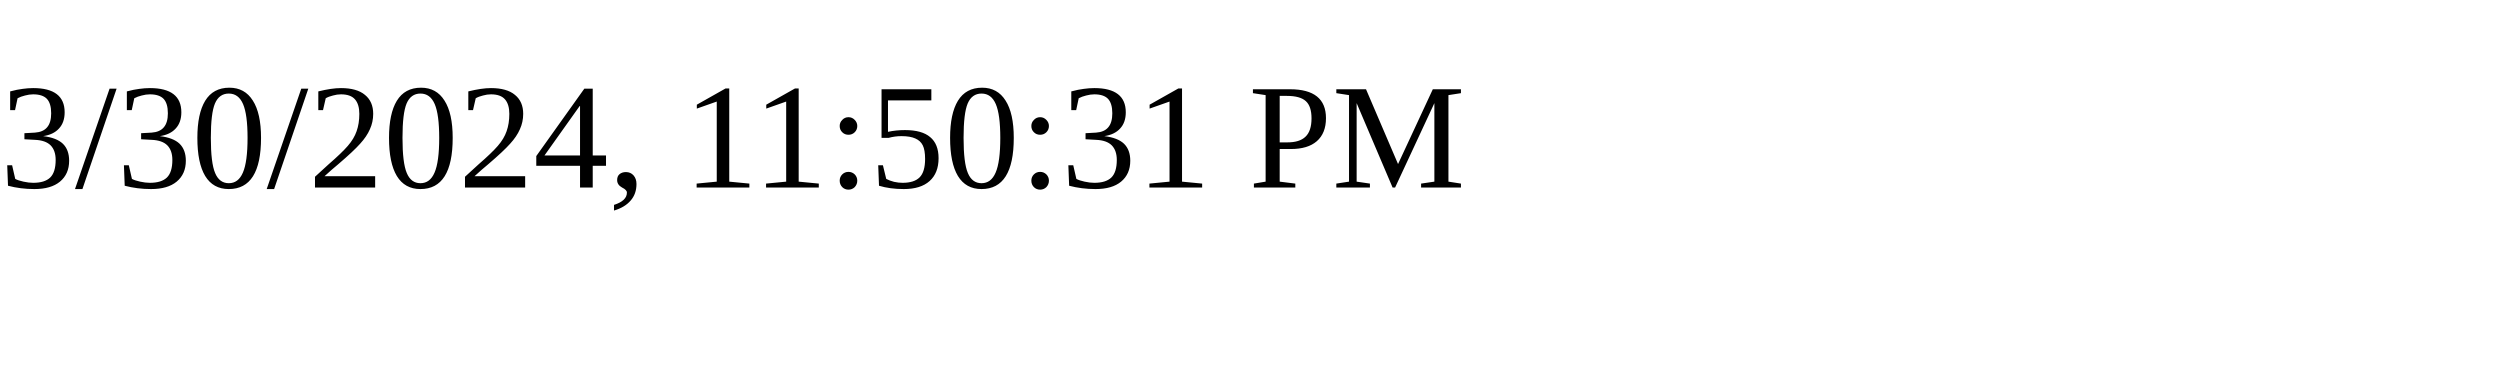
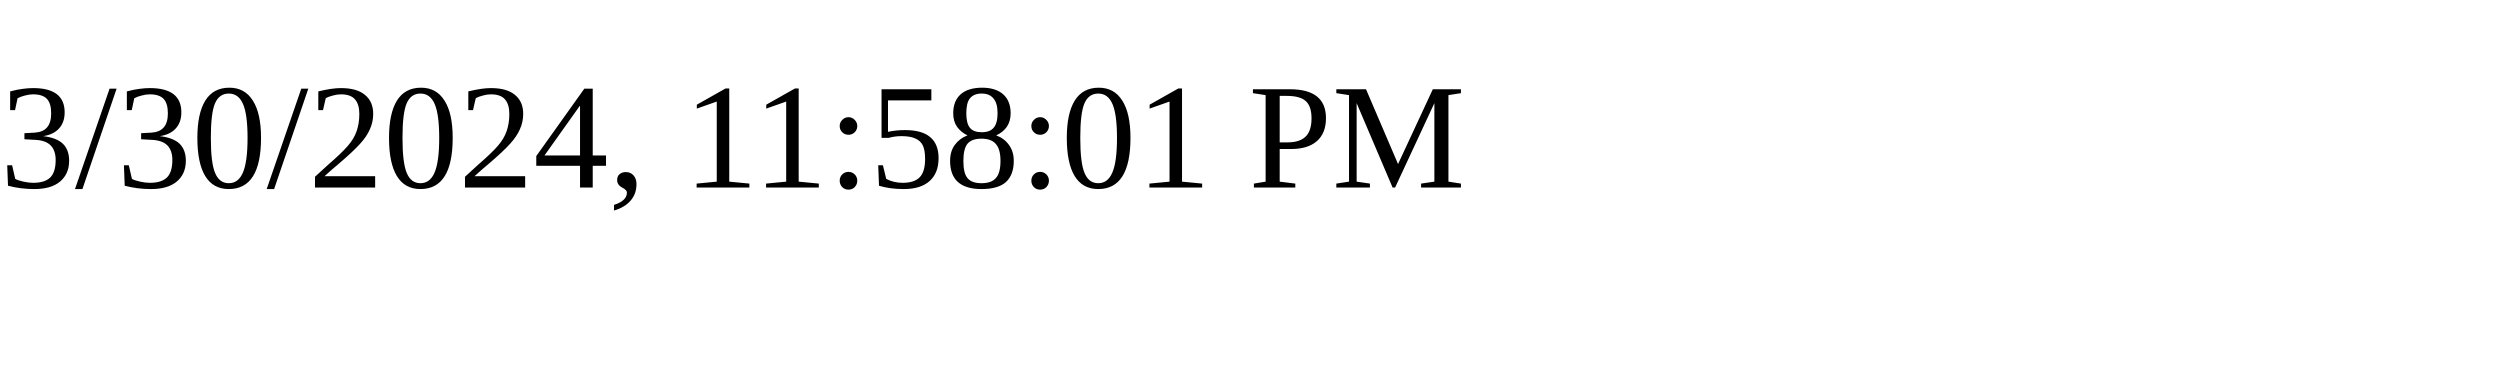
<svg xmlns="http://www.w3.org/2000/svg" height="30" width="200">
-   <text x="0" y="15">3/30/2024, 11:50:31 PM</text>
+   <text x="0" y="15">3/30/2024, 11:58:01 PM</text>
</svg>
